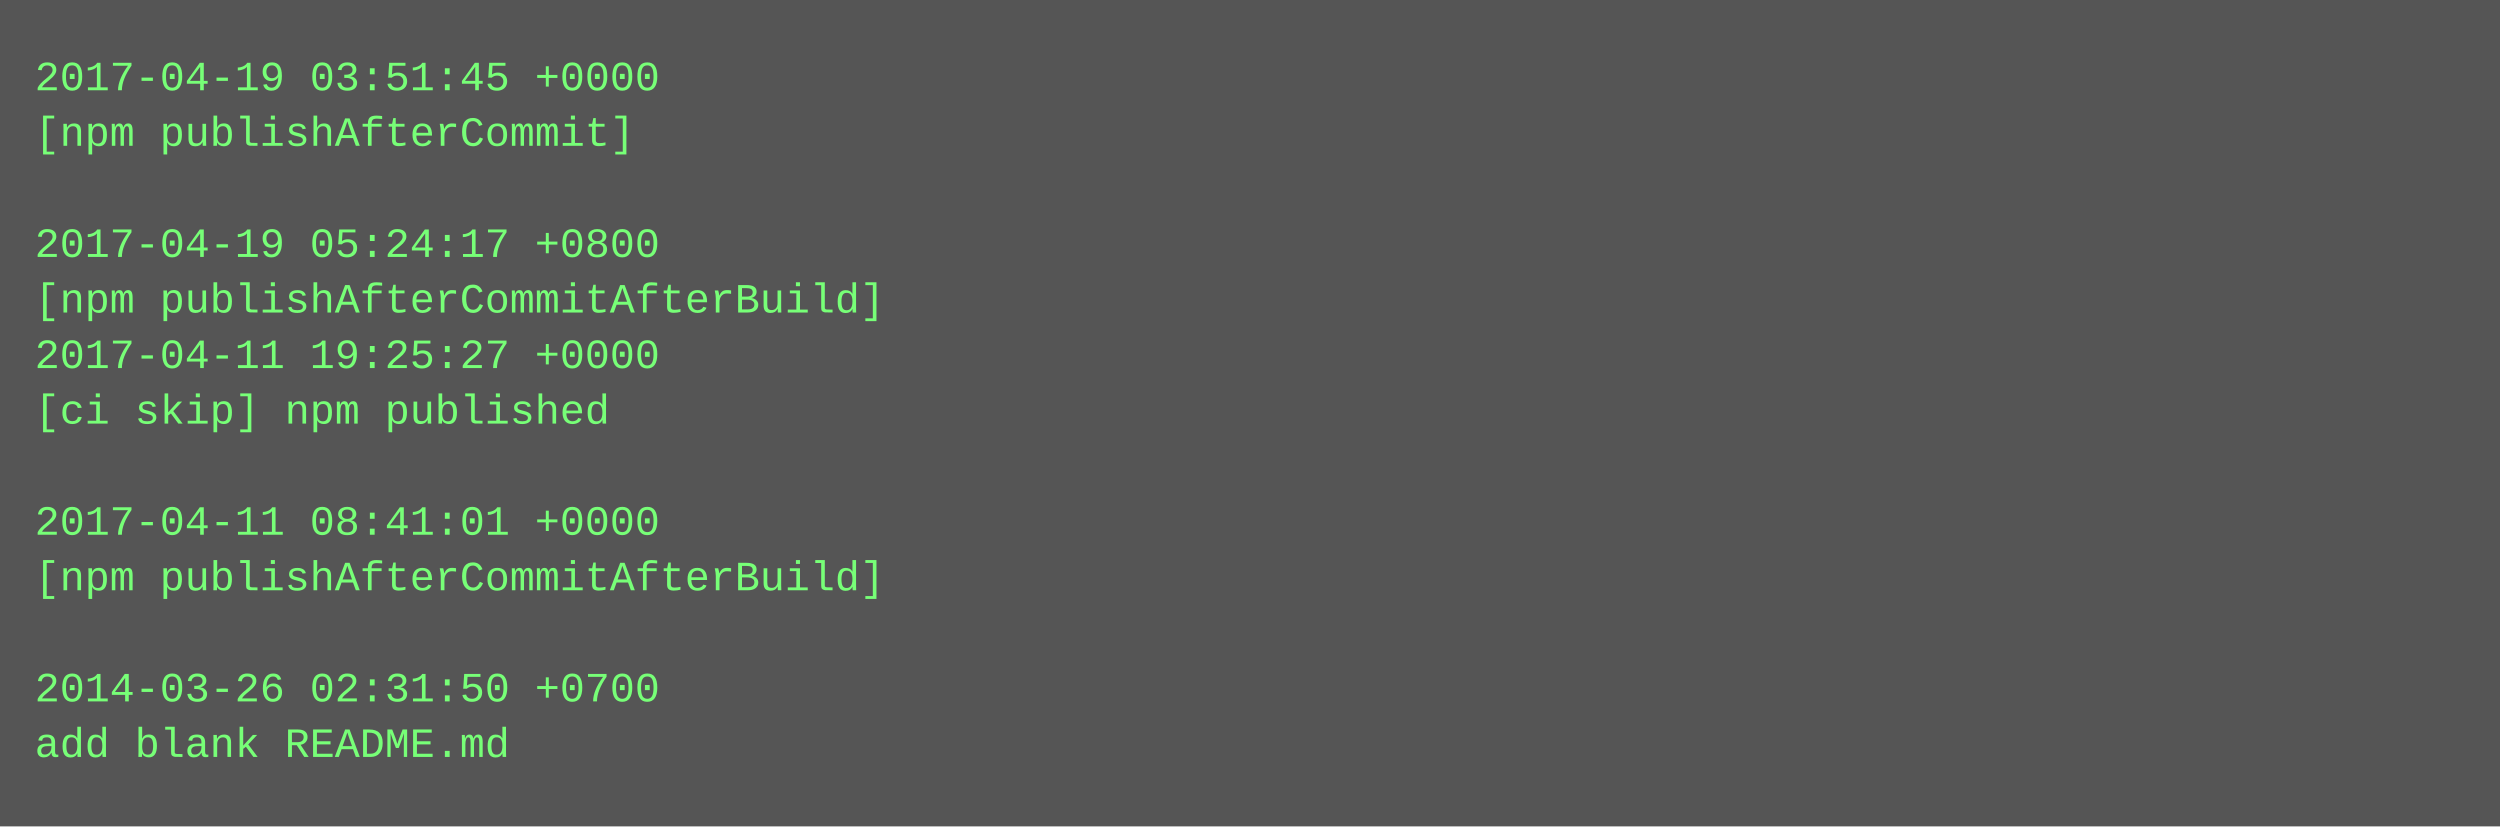
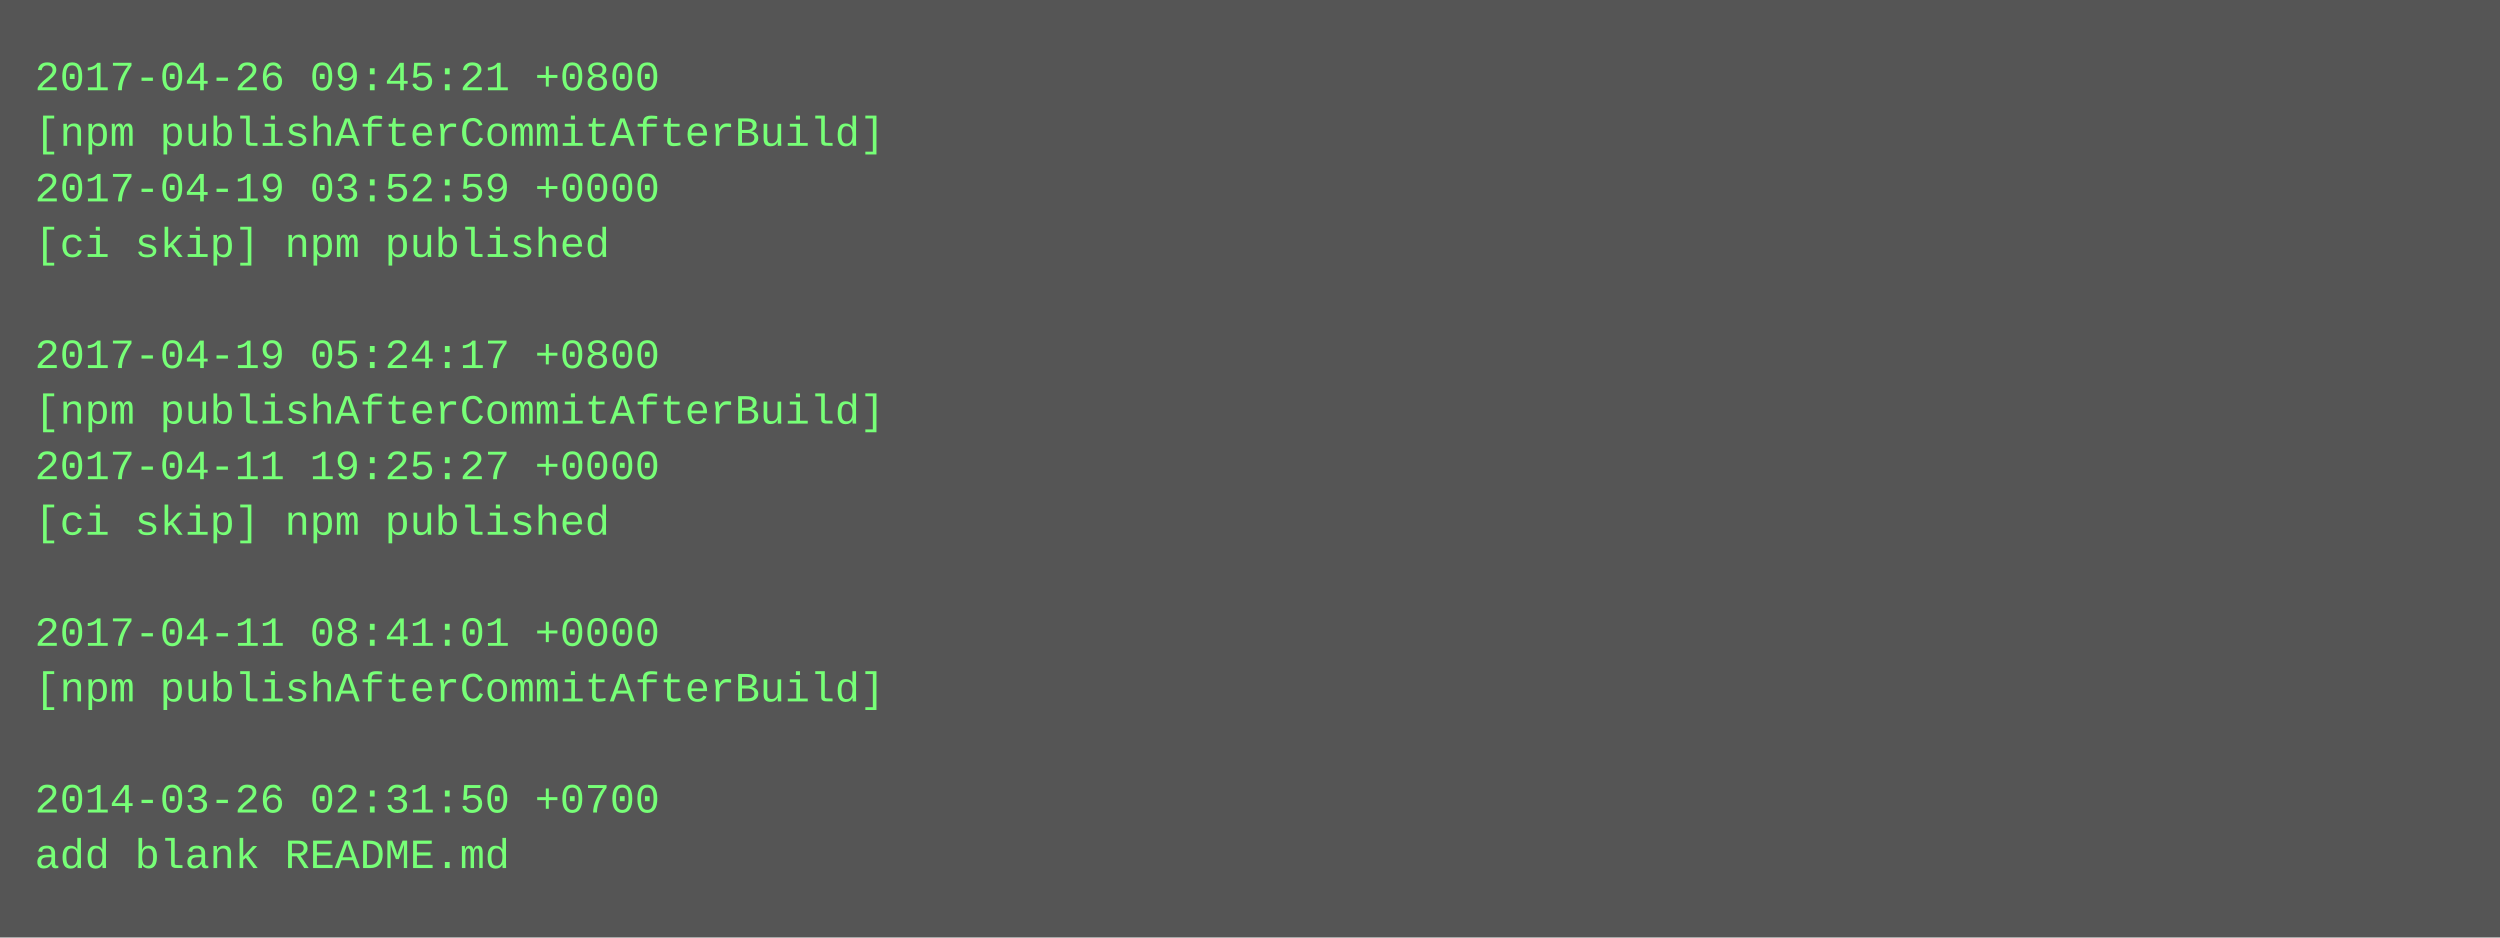
- <svg xmlns="http://www.w3.org/2000/svg" height="238" width="720">
-   <rect height="238" fill="#555" width="720" />
+ <svg xmlns="http://www.w3.org/2000/svg" height="270" width="720">
+   <rect height="270" fill="#555" width="720" />
  <text fill="#7f7" font-family="Courier New" font-size="12" xml:space="preserve">
-     <tspan x="10" y="26">2017-04-19 03:51:45 +0000</tspan>
-     <tspan x="10" y="42">[npm publishAfterCommit]</tspan>
-     <tspan x="10" y="58" />
-     <tspan x="10" y="74">2017-04-19 05:24:17 +0800</tspan>
-     <tspan x="10" y="90">[npm publishAfterCommitAfterBuild]</tspan>
-     <tspan x="10" y="106">2017-04-11 19:25:27 +0000</tspan>
-     <tspan x="10" y="122">[ci skip] npm published</tspan>
-     <tspan x="10" y="138" />
-     <tspan x="10" y="154">2017-04-11 08:41:01 +0000</tspan>
-     <tspan x="10" y="170">[npm publishAfterCommitAfterBuild]</tspan>
-     <tspan x="10" y="186" />
-     <tspan x="10" y="202">2014-03-26 02:31:50 +0700</tspan>
-     <tspan x="10" y="218">add blank README.md</tspan>
+     <tspan x="10" y="26">2017-04-26 09:45:21 +0800</tspan>
+     <tspan x="10" y="42">[npm publishAfterCommitAfterBuild]</tspan>
+     <tspan x="10" y="58">2017-04-19 03:52:59 +0000</tspan>
+     <tspan x="10" y="74">[ci skip] npm published</tspan>
+     <tspan x="10" y="90" />
+     <tspan x="10" y="106">2017-04-19 05:24:17 +0800</tspan>
+     <tspan x="10" y="122">[npm publishAfterCommitAfterBuild]</tspan>
+     <tspan x="10" y="138">2017-04-11 19:25:27 +0000</tspan>
+     <tspan x="10" y="154">[ci skip] npm published</tspan>
+     <tspan x="10" y="170" />
+     <tspan x="10" y="186">2017-04-11 08:41:01 +0000</tspan>
+     <tspan x="10" y="202">[npm publishAfterCommitAfterBuild]</tspan>
+     <tspan x="10" y="218" />
+     <tspan x="10" y="234">2014-03-26 02:31:50 +0700</tspan>
+     <tspan x="10" y="250">add blank README.md</tspan>
  </text>
</svg>
